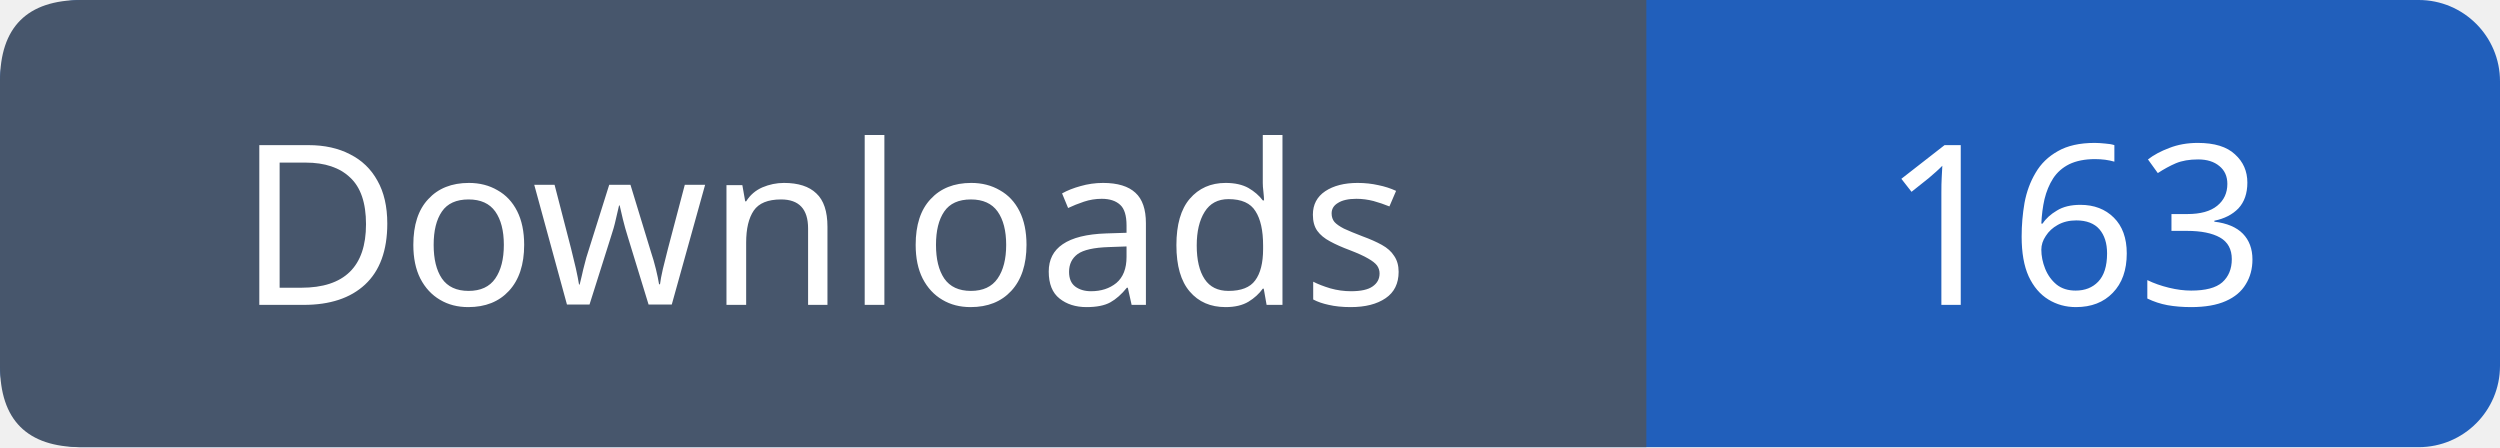
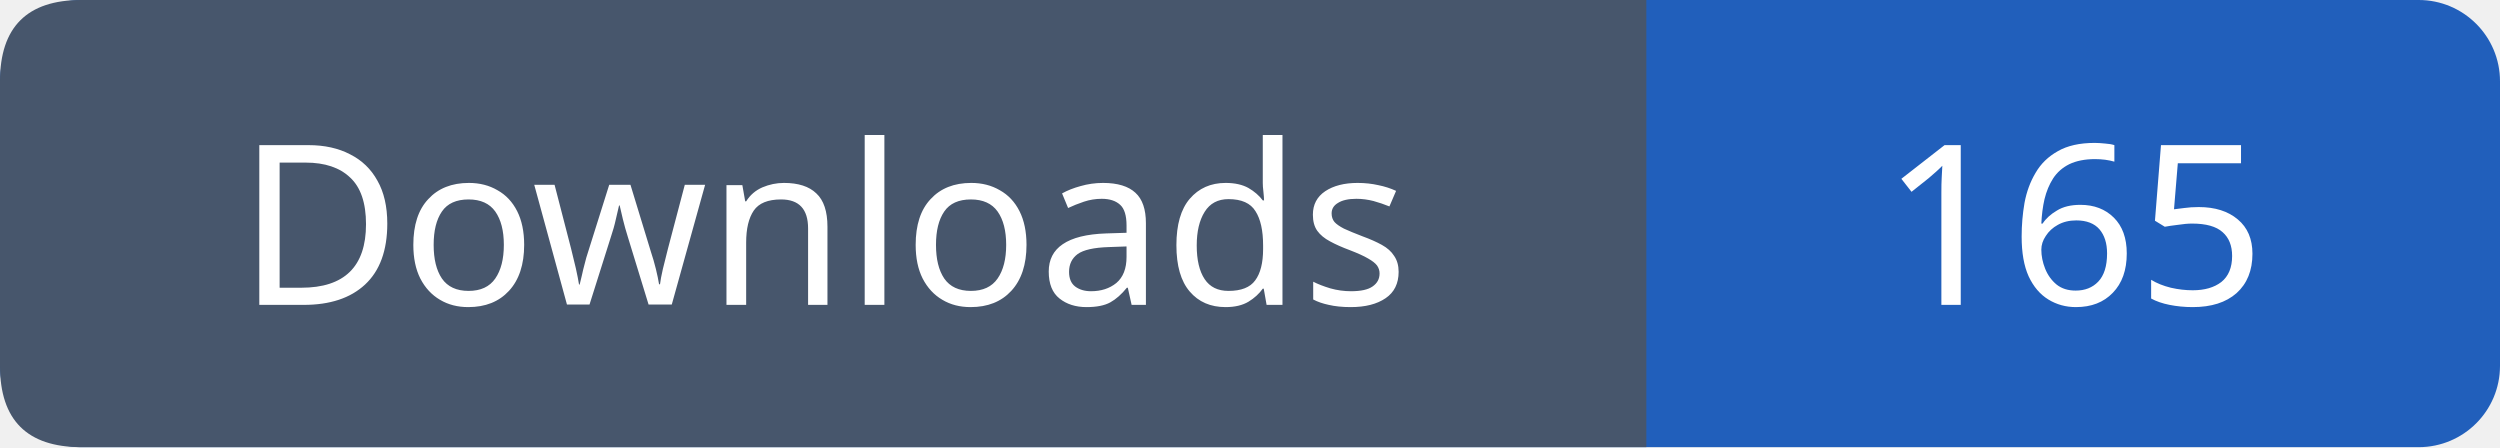
- <svg xmlns="http://www.w3.org/2000/svg" width="123" height="22" viewBox="0 0 123 22" role="img" aria-label="Downloads: 163">
+ <svg xmlns="http://www.w3.org/2000/svg" width="123" height="22" viewBox="0 0 123 22" role="img" aria-label="Downloads: 165">
  <rect width="123" height="22" rx="4" fill="#215fbb" />
  <path fill="#47566c" d="M4 0h77v22H4q-4 0-4-4V4q0-4 4-4" />
  <g font-family="Verdana,sans-serif" font-size="11" fill="white" text-anchor="middle">
    <text x="40.5" y="15">Downloads</text>
-     <text x="102.0" y="15">163</text>
+     <text x="102.0" y="15">165</text>
  </g>
</svg>
